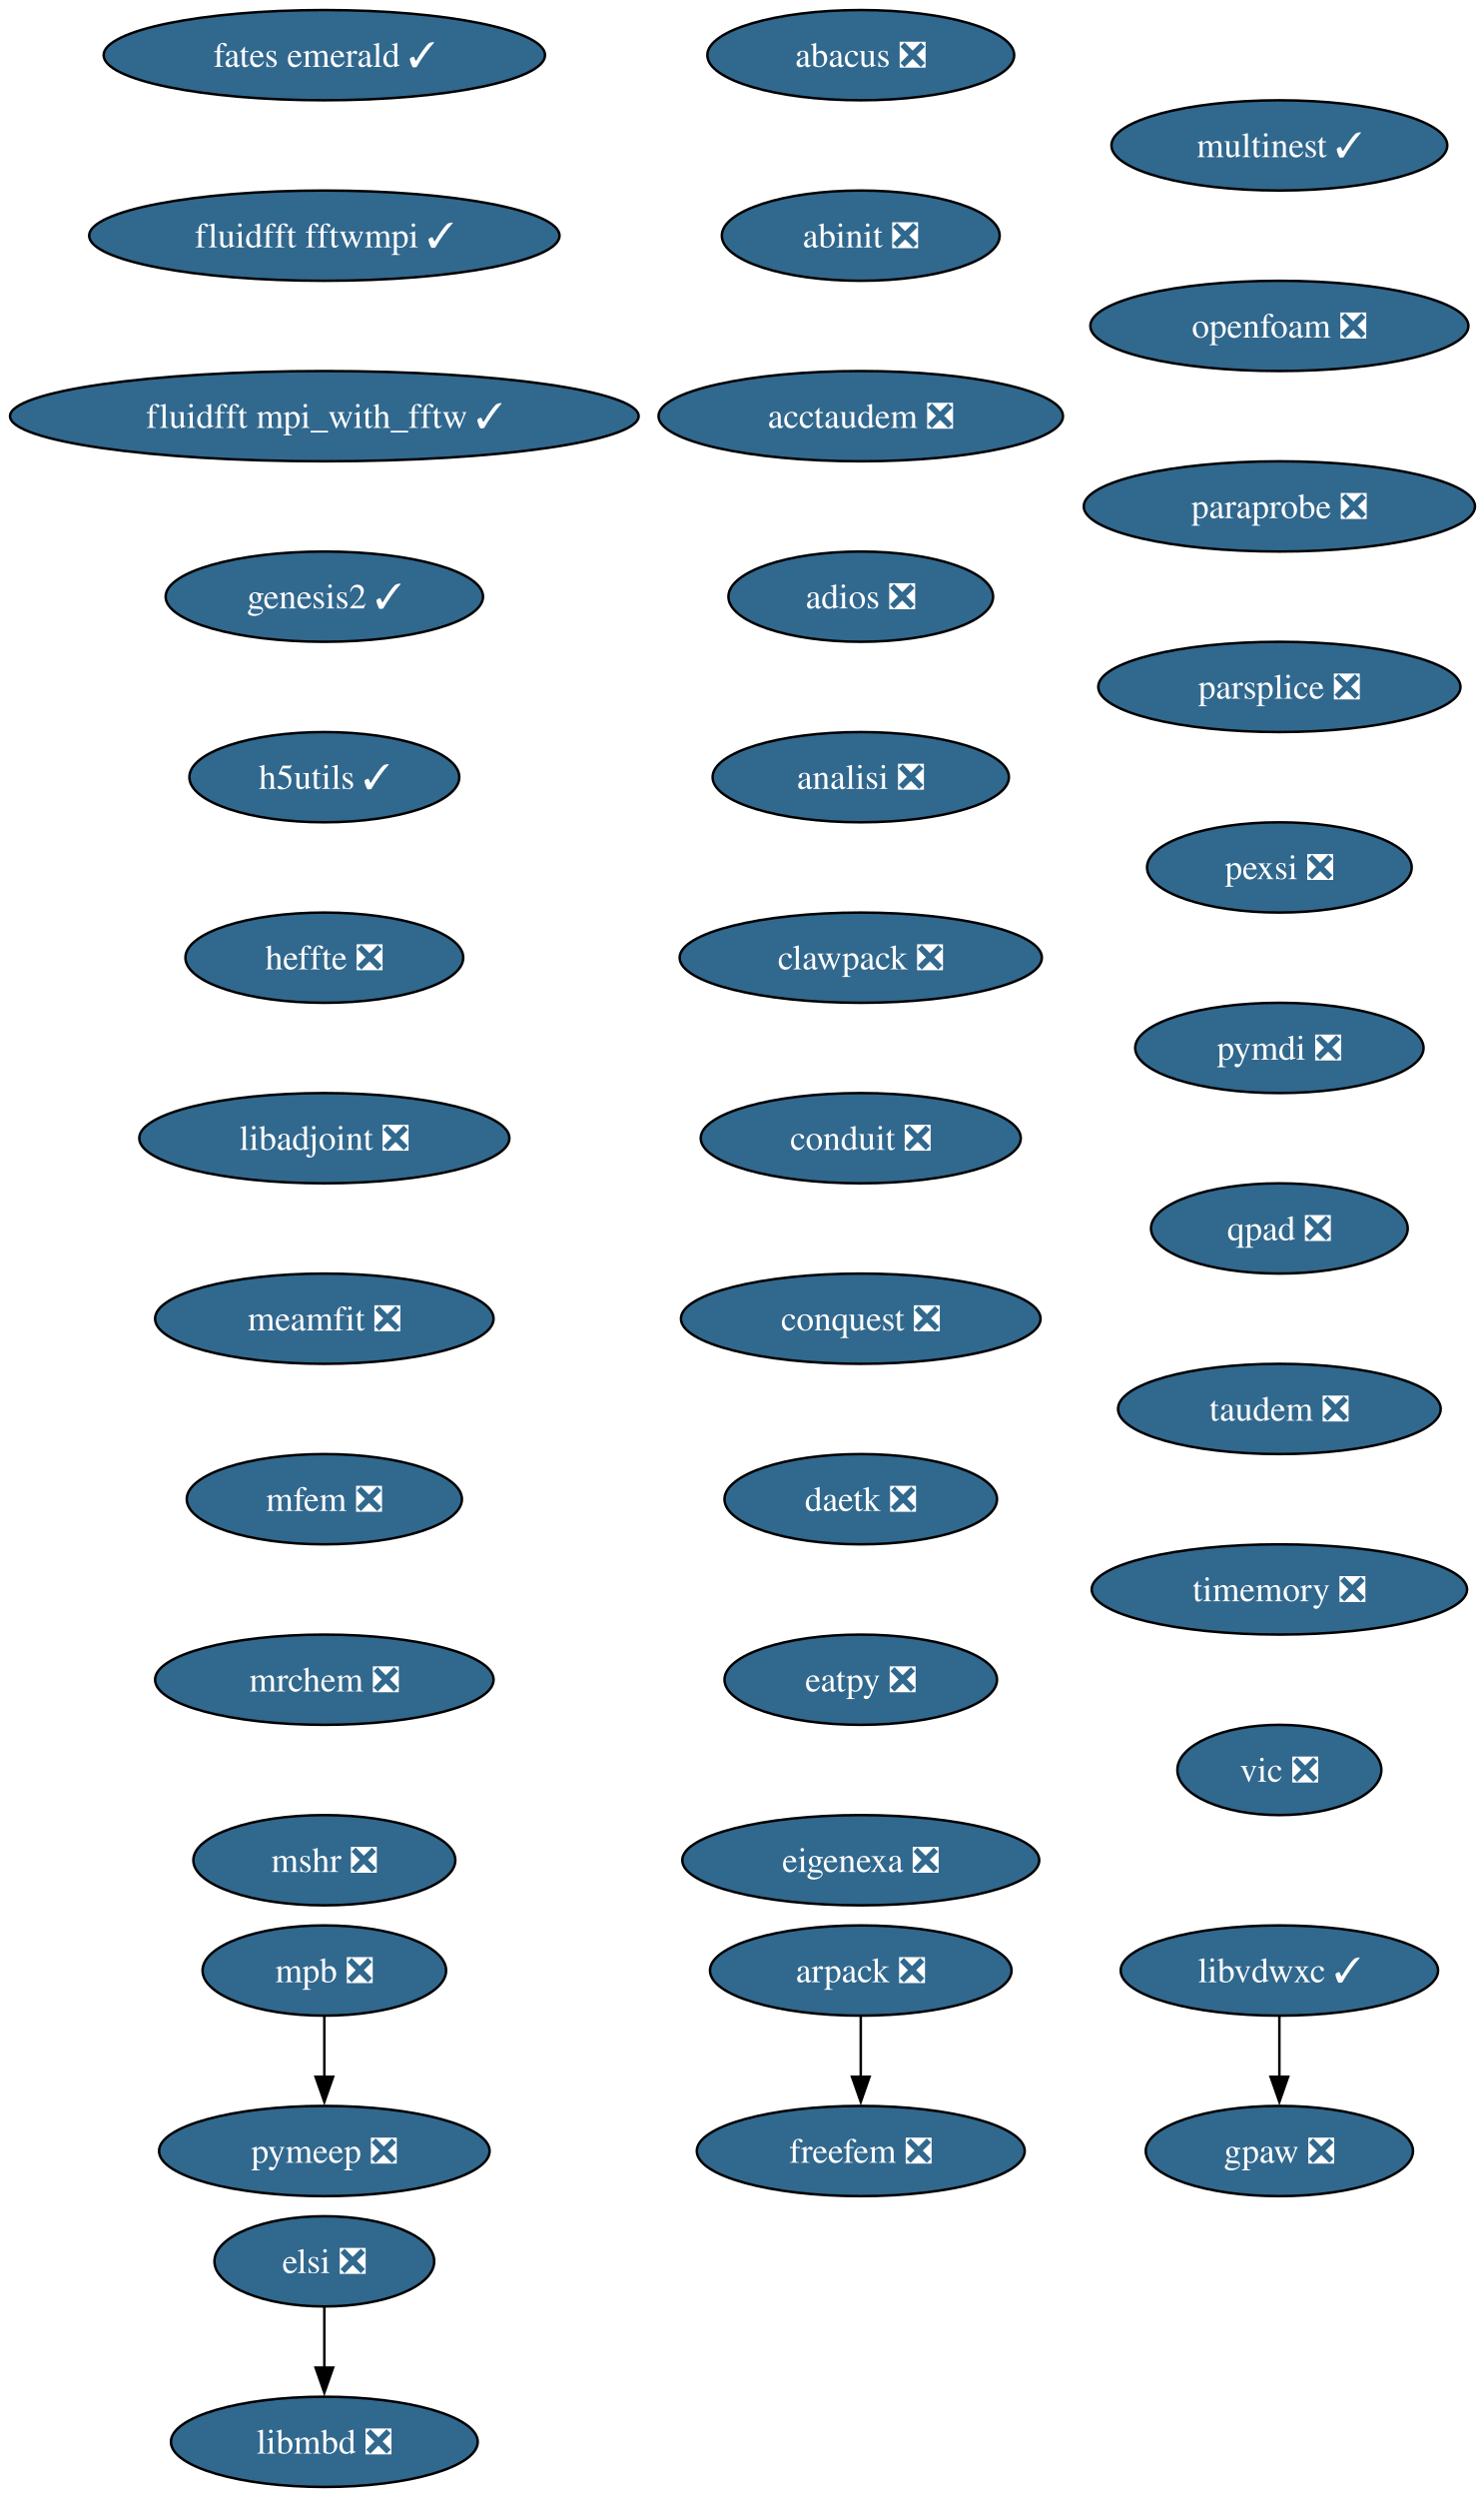
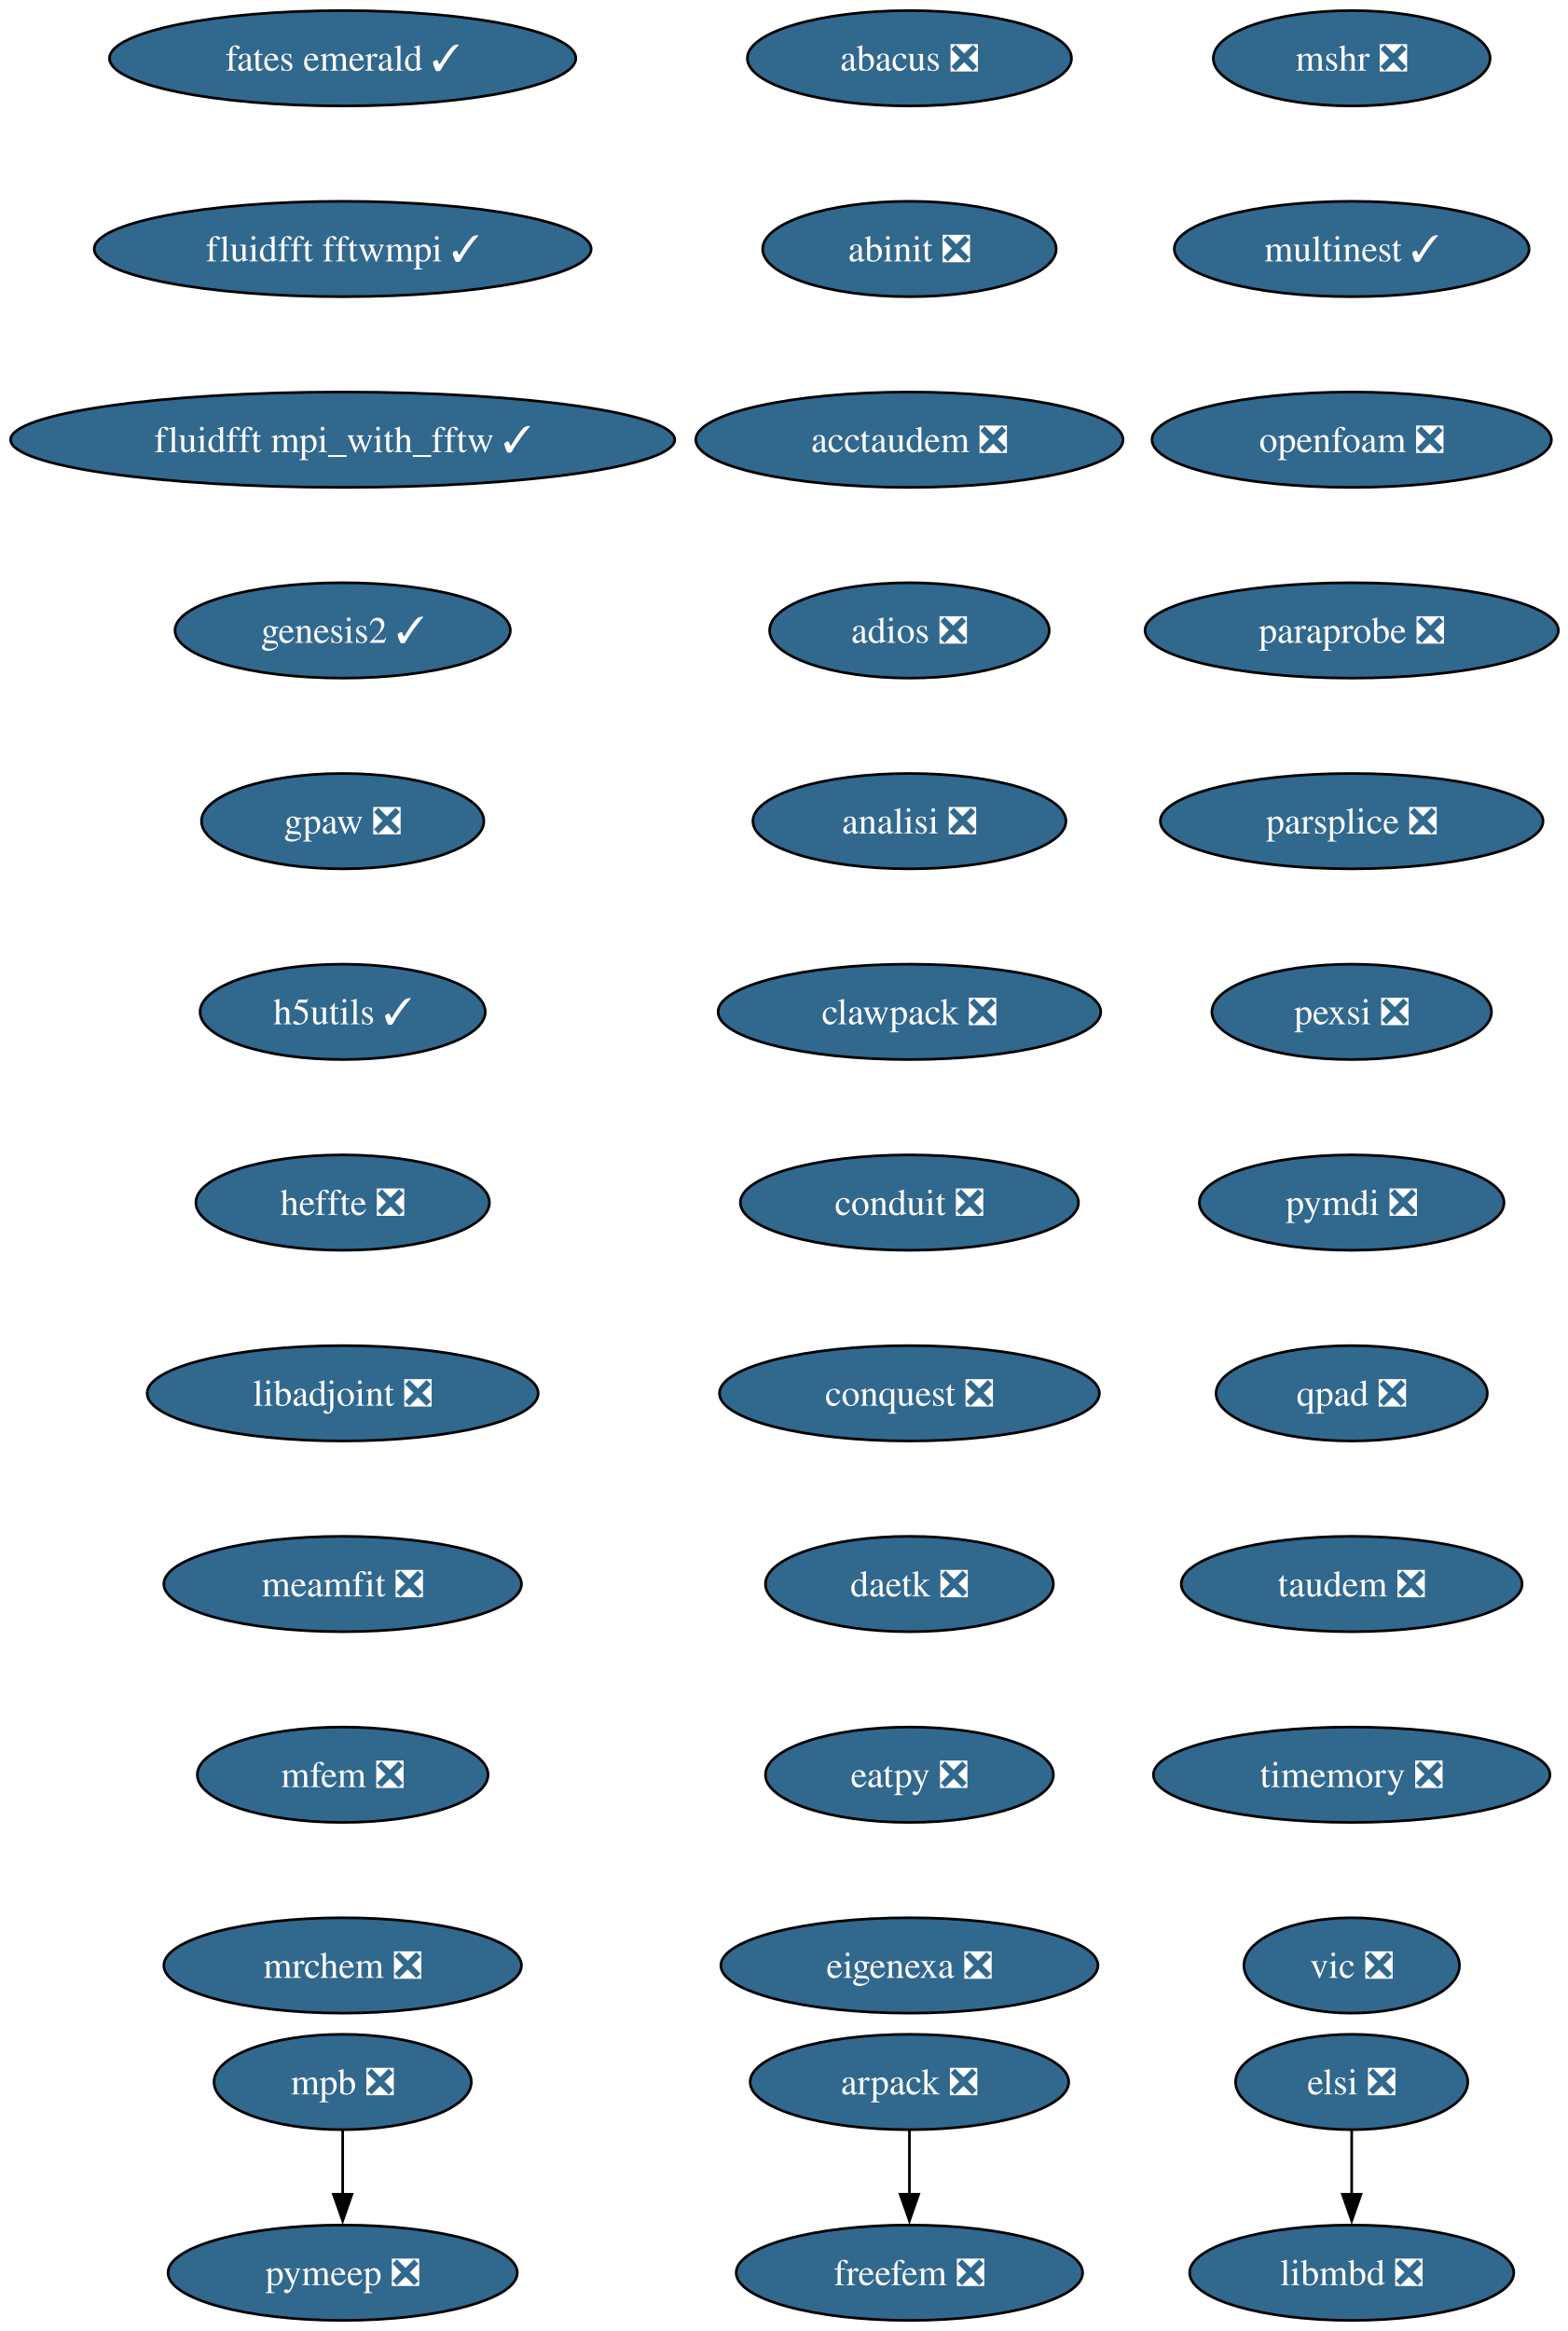
- <svg xmlns="http://www.w3.org/2000/svg" xmlns:xlink="http://www.w3.org/1999/xlink" width="592pt" height="996pt" viewBox="0.00 0.00 592.00 996.00">
-   <g id="graph0" class="graph" transform="scale(1 1) rotate(0) translate(4 992)">
-     <polygon fill="white" stroke="none" points="-4,4 -4,-992 588.43,-992 588.43,4 -4,4" />
+ <svg xmlns="http://www.w3.org/2000/svg" xmlns:xlink="http://www.w3.org/1999/xlink" width="592pt" height="880pt" viewBox="0.00 0.00 592.00 880.00">
+   <g id="graph0" class="graph" transform="scale(1 1) rotate(0) translate(4 876)">
+     <polygon fill="white" stroke="none" points="-4,4 -4,-876 588.43,-876 588.43,4 -4,4" />
    <g id="node1" class="node">
      <g id="a_node1">
        <a xlink:href="https://github.com/conda-forge/abacus-feedstock/pull/82" xlink:title="abacus ❎">
-           <ellipse fill="#31688e" stroke="black" cx="339.39" cy="-970" rx="61.2" ry="18" />
-           <text xml:space="preserve" text-anchor="middle" x="339.39" y="-965.33" font-family="Times,serif" font-size="14.00" fill="white">abacus ❎</text>
+           <ellipse fill="#31688e" stroke="black" cx="339.39" cy="-854" rx="61.2" ry="18" />
+           <text xml:space="preserve" text-anchor="middle" x="339.39" y="-849.33" font-family="Times,serif" font-size="14.00" fill="white">abacus ❎</text>
        </a>
      </g>
    </g>
    <g id="node2" class="node">
      <g id="a_node2">
        <a xlink:href="https://github.com/conda-forge/abinit-feedstock/pull/83" xlink:title="abinit ❎">
-           <ellipse fill="#31688e" stroke="black" cx="339.39" cy="-898" rx="55.42" ry="18" />
-           <text xml:space="preserve" text-anchor="middle" x="339.39" y="-893.33" font-family="Times,serif" font-size="14.00" fill="white">abinit ❎</text>
+           <ellipse fill="#31688e" stroke="black" cx="339.39" cy="-782" rx="55.42" ry="18" />
+           <text xml:space="preserve" text-anchor="middle" x="339.39" y="-777.33" font-family="Times,serif" font-size="14.00" fill="white">abinit ❎</text>
        </a>
      </g>
    </g>
    <g id="node3" class="node">
      <g id="a_node3">
        <a xlink:href="https://github.com/conda-forge/acctaudem-feedstock/pull/19" xlink:title="acctaudem ❎">
-           <ellipse fill="#31688e" stroke="black" cx="339.39" cy="-826" rx="80.67" ry="18" />
-           <text xml:space="preserve" text-anchor="middle" x="339.39" y="-821.33" font-family="Times,serif" font-size="14.00" fill="white">acctaudem ❎</text>
+           <ellipse fill="#31688e" stroke="black" cx="339.39" cy="-710" rx="80.67" ry="18" />
+           <text xml:space="preserve" text-anchor="middle" x="339.39" y="-705.33" font-family="Times,serif" font-size="14.00" fill="white">acctaudem ❎</text>
        </a>
      </g>
    </g>
    <g id="node4" class="node">
      <g id="a_node4">
        <a xlink:href="https://github.com/conda-forge/adios-feedstock/pull/40" xlink:title="adios ❎">
-           <ellipse fill="#31688e" stroke="black" cx="339.39" cy="-754" rx="52.79" ry="18" />
-           <text xml:space="preserve" text-anchor="middle" x="339.39" y="-749.33" font-family="Times,serif" font-size="14.00" fill="white">adios ❎</text>
+           <ellipse fill="#31688e" stroke="black" cx="339.39" cy="-638" rx="52.79" ry="18" />
+           <text xml:space="preserve" text-anchor="middle" x="339.39" y="-633.33" font-family="Times,serif" font-size="14.00" fill="white">adios ❎</text>
        </a>
      </g>
    </g>
    <g id="node5" class="node">
      <g id="a_node5">
        <a xlink:href="https://github.com/conda-forge/analisi-feedstock/pull/39" xlink:title="analisi ❎">
-           <ellipse fill="#31688e" stroke="black" cx="339.39" cy="-682" rx="59.1" ry="18" />
-           <text xml:space="preserve" text-anchor="middle" x="339.39" y="-677.33" font-family="Times,serif" font-size="14.00" fill="white">analisi ❎</text>
+           <ellipse fill="#31688e" stroke="black" cx="339.39" cy="-566" rx="59.1" ry="18" />
+           <text xml:space="preserve" text-anchor="middle" x="339.39" y="-561.33" font-family="Times,serif" font-size="14.00" fill="white">analisi ❎</text>
        </a>
      </g>
    </g>
    <g id="node6" class="node">
      <g id="a_node6">
        <a xlink:href="https://github.com/conda-forge/clawpack-feedstock/pull/28" xlink:title="clawpack ❎">
-           <ellipse fill="#31688e" stroke="black" cx="339.39" cy="-610" rx="72.25" ry="18" />
-           <text xml:space="preserve" text-anchor="middle" x="339.39" y="-605.33" font-family="Times,serif" font-size="14.00" fill="white">clawpack ❎</text>
+           <ellipse fill="#31688e" stroke="black" cx="339.39" cy="-494" rx="72.25" ry="18" />
+           <text xml:space="preserve" text-anchor="middle" x="339.39" y="-489.32" font-family="Times,serif" font-size="14.00" fill="white">clawpack ❎</text>
        </a>
      </g>
    </g>
    <g id="node9" class="node">
      <g id="a_node9">
        <a xlink:href="https://github.com/conda-forge/conduit-feedstock/pull/58" xlink:title="conduit ❎">
-           <ellipse fill="#31688e" stroke="black" cx="339.39" cy="-538" rx="63.84" ry="18" />
-           <text xml:space="preserve" text-anchor="middle" x="339.39" y="-533.33" font-family="Times,serif" font-size="14.00" fill="white">conduit ❎</text>
+           <ellipse fill="#31688e" stroke="black" cx="339.39" cy="-422" rx="63.84" ry="18" />
+           <text xml:space="preserve" text-anchor="middle" x="339.39" y="-417.32" font-family="Times,serif" font-size="14.00" fill="white">conduit ❎</text>
        </a>
      </g>
    </g>
    <g id="node7" class="node">
      <g id="a_node7">
        <a xlink:href="https://github.com/conda-forge/arpack-feedstock/pull/56" xlink:title="arpack ❎">
-           <ellipse fill="#31688e" stroke="black" cx="339.39" cy="-206" rx="60.15" ry="18" />
-           <text xml:space="preserve" text-anchor="middle" x="339.39" y="-201.33" font-family="Times,serif" font-size="14.00" fill="white">arpack ❎</text>
+           <ellipse fill="#31688e" stroke="black" cx="339.39" cy="-90" rx="60.15" ry="18" />
+           <text xml:space="preserve" text-anchor="middle" x="339.39" y="-85.33" font-family="Times,serif" font-size="14.00" fill="white">arpack ❎</text>
        </a>
      </g>
    </g>
    <g id="node8" class="node">
      <g id="a_node8">
        <a xlink:href="https://github.com/conda-forge/freefem-feedstock/pull/57" xlink:title="freefem ❎">
-           <ellipse fill="#31688e" stroke="black" cx="339.39" cy="-134" rx="65.41" ry="18" />
-           <text xml:space="preserve" text-anchor="middle" x="339.39" y="-129.32" font-family="Times,serif" font-size="14.00" fill="white">freefem ❎</text>
+           <ellipse fill="#31688e" stroke="black" cx="339.39" cy="-18" rx="65.41" ry="18" />
+           <text xml:space="preserve" text-anchor="middle" x="339.39" y="-13.32" font-family="Times,serif" font-size="14.00" fill="white">freefem ❎</text>
        </a>
      </g>
    </g>
    <g id="edge6" class="edge">
-       <path fill="none" stroke="black" d="M339.39,-187.7C339.39,-180.41 339.39,-171.73 339.39,-163.54" />
-       <polygon fill="black" stroke="black" points="342.89,-163.62 339.39,-153.62 335.89,-163.62 342.89,-163.62" />
+       <path fill="none" stroke="black" d="M339.39,-71.7C339.39,-64.41 339.39,-55.73 339.39,-47.54" />
+       <polygon fill="black" stroke="black" points="342.89,-47.62 339.39,-37.62 335.89,-47.62 342.89,-47.62" />
    </g>
    <g id="node10" class="node">
      <g id="a_node10">
        <a xlink:href="https://github.com/conda-forge/conquest-feedstock/pull/7" xlink:title="conquest ❎">
-           <ellipse fill="#31688e" stroke="black" cx="339.39" cy="-466" rx="71.73" ry="18" />
-           <text xml:space="preserve" text-anchor="middle" x="339.39" y="-461.32" font-family="Times,serif" font-size="14.00" fill="white">conquest ❎</text>
+           <ellipse fill="#31688e" stroke="black" cx="339.39" cy="-350" rx="71.73" ry="18" />
+           <text xml:space="preserve" text-anchor="middle" x="339.39" y="-345.32" font-family="Times,serif" font-size="14.00" fill="white">conquest ❎</text>
        </a>
      </g>
    </g>
    <g id="node11" class="node">
      <g id="a_node11">
        <a xlink:href="https://github.com/conda-forge/daetk-feedstock/pull/22" xlink:title="daetk ❎">
-           <ellipse fill="#31688e" stroke="black" cx="339.39" cy="-394" rx="54.36" ry="18" />
-           <text xml:space="preserve" text-anchor="middle" x="339.39" y="-389.32" font-family="Times,serif" font-size="14.00" fill="white">daetk ❎</text>
+           <ellipse fill="#31688e" stroke="black" cx="339.39" cy="-278" rx="54.36" ry="18" />
+           <text xml:space="preserve" text-anchor="middle" x="339.39" y="-273.32" font-family="Times,serif" font-size="14.00" fill="white">daetk ❎</text>
        </a>
      </g>
    </g>
    <g id="node12" class="node">
      <g id="a_node12">
        <a xlink:href="https://github.com/conda-forge/eatpy-feedstock/pull/10" xlink:title="eatpy ❎">
-           <ellipse fill="#31688e" stroke="black" cx="339.39" cy="-322" rx="54.36" ry="18" />
-           <text xml:space="preserve" text-anchor="middle" x="339.39" y="-317.32" font-family="Times,serif" font-size="14.00" fill="white">eatpy ❎</text>
+           <ellipse fill="#31688e" stroke="black" cx="339.39" cy="-206" rx="54.36" ry="18" />
+           <text xml:space="preserve" text-anchor="middle" x="339.39" y="-201.33" font-family="Times,serif" font-size="14.00" fill="white">eatpy ❎</text>
        </a>
      </g>
    </g>
    <g id="node13" class="node">
      <g id="a_node13">
        <a xlink:href="https://github.com/conda-forge/eigenexa-feedstock/pull/4" xlink:title="eigenexa ❎">
-           <ellipse fill="#31688e" stroke="black" cx="339.39" cy="-250" rx="71.2" ry="18" />
-           <text xml:space="preserve" text-anchor="middle" x="339.39" y="-245.32" font-family="Times,serif" font-size="14.00" fill="white">eigenexa ❎</text>
+           <ellipse fill="#31688e" stroke="black" cx="339.39" cy="-134" rx="71.2" ry="18" />
+           <text xml:space="preserve" text-anchor="middle" x="339.39" y="-129.32" font-family="Times,serif" font-size="14.00" fill="white">eigenexa ❎</text>
        </a>
      </g>
    </g>
    <g id="node14" class="node">
      <g id="a_node14">
        <a xlink:href="https://github.com/conda-forge/elsi-feedstock/pull/24" xlink:title="elsi ❎">
-           <ellipse fill="#31688e" stroke="black" cx="125.39" cy="-90" rx="43.84" ry="18" />
-           <text xml:space="preserve" text-anchor="middle" x="125.39" y="-85.33" font-family="Times,serif" font-size="14.00" fill="white">elsi ❎</text>
+           <ellipse fill="#31688e" stroke="black" cx="506.39" cy="-90" rx="43.84" ry="18" />
+           <text xml:space="preserve" text-anchor="middle" x="506.39" y="-85.33" font-family="Times,serif" font-size="14.00" fill="white">elsi ❎</text>
        </a>
      </g>
    </g>
    <g id="node15" class="node">
      <g id="a_node15">
        <a xlink:href="https://github.com/conda-forge/libmbd-feedstock/pull/42" xlink:title="libmbd ❎">
-           <ellipse fill="#31688e" stroke="black" cx="125.39" cy="-18" rx="61.2" ry="18" />
-           <text xml:space="preserve" text-anchor="middle" x="125.39" y="-13.32" font-family="Times,serif" font-size="14.00" fill="white">libmbd ❎</text>
+           <ellipse fill="#31688e" stroke="black" cx="506.39" cy="-18" rx="61.2" ry="18" />
+           <text xml:space="preserve" text-anchor="middle" x="506.39" y="-13.32" font-family="Times,serif" font-size="14.00" fill="white">libmbd ❎</text>
        </a>
      </g>
    </g>
    <g id="edge12" class="edge">
-       <path fill="none" stroke="black" d="M125.39,-71.7C125.39,-64.41 125.39,-55.73 125.39,-47.54" />
-       <polygon fill="black" stroke="black" points="128.89,-47.62 125.39,-37.62 121.89,-47.62 128.89,-47.62" />
+       <path fill="none" stroke="black" d="M506.39,-71.7C506.39,-64.41 506.39,-55.73 506.39,-47.54" />
+       <polygon fill="black" stroke="black" points="509.89,-47.62 506.39,-37.62 502.89,-47.62 509.89,-47.62" />
    </g>
    <g id="node16" class="node">
      <g id="a_node16">
        <a xlink:href="https://github.com/conda-forge/fates-emerald-feedstock/pull/25" xlink:title="fates emerald ✓">
-           <ellipse fill="#31688e" stroke="black" cx="125.39" cy="-970" rx="88.04" ry="18" />
-           <text xml:space="preserve" text-anchor="middle" x="125.39" y="-965.33" font-family="Times,serif" font-size="14.00" fill="white">fates emerald ✓</text>
+           <ellipse fill="#31688e" stroke="black" cx="125.39" cy="-854" rx="88.04" ry="18" />
+           <text xml:space="preserve" text-anchor="middle" x="125.39" y="-849.33" font-family="Times,serif" font-size="14.00" fill="white">fates emerald ✓</text>
        </a>
      </g>
    </g>
    <g id="node17" class="node">
      <g id="a_node17">
        <a xlink:href="https://github.com/conda-forge/fluidfft-fftwmpi-feedstock/pull/10" xlink:title="fluidfft fftwmpi ✓">
-           <ellipse fill="#31688e" stroke="black" cx="125.39" cy="-898" rx="93.82" ry="18" />
-           <text xml:space="preserve" text-anchor="middle" x="125.39" y="-893.33" font-family="Times,serif" font-size="14.00" fill="white">fluidfft fftwmpi ✓</text>
+           <ellipse fill="#31688e" stroke="black" cx="125.39" cy="-782" rx="93.82" ry="18" />
+           <text xml:space="preserve" text-anchor="middle" x="125.39" y="-777.33" font-family="Times,serif" font-size="14.00" fill="white">fluidfft fftwmpi ✓</text>
        </a>
      </g>
    </g>
    <g id="node18" class="node">
      <g id="a_node18">
        <a xlink:href="https://github.com/conda-forge/fluidfft-mpi_with_fftw-feedstock/pull/8" xlink:title="fluidfft mpi_with_fftw ✓">
-           <ellipse fill="#31688e" stroke="black" cx="125.39" cy="-826" rx="125.39" ry="18" />
-           <text xml:space="preserve" text-anchor="middle" x="125.39" y="-821.33" font-family="Times,serif" font-size="14.00" fill="white">fluidfft mpi_with_fftw ✓</text>
+           <ellipse fill="#31688e" stroke="black" cx="125.39" cy="-710" rx="125.39" ry="18" />
+           <text xml:space="preserve" text-anchor="middle" x="125.39" y="-705.33" font-family="Times,serif" font-size="14.00" fill="white">fluidfft mpi_with_fftw ✓</text>
        </a>
      </g>
    </g>
    <g id="node19" class="node">
      <g id="a_node19">
        <a xlink:href="https://github.com/conda-forge/genesis2-feedstock/pull/14" xlink:title="genesis2 ✓">
-           <ellipse fill="#31688e" stroke="black" cx="125.39" cy="-754" rx="63.31" ry="18" />
-           <text xml:space="preserve" text-anchor="middle" x="125.39" y="-749.33" font-family="Times,serif" font-size="14.00" fill="white">genesis2 ✓</text>
+           <ellipse fill="#31688e" stroke="black" cx="125.39" cy="-638" rx="63.31" ry="18" />
+           <text xml:space="preserve" text-anchor="middle" x="125.39" y="-633.33" font-family="Times,serif" font-size="14.00" fill="white">genesis2 ✓</text>
        </a>
      </g>
    </g>
    <g id="node20" class="node">
      <g id="a_node20">
+         <a xlink:href="https://github.com/conda-forge/gpaw-feedstock/pull/58" xlink:title="gpaw ❎">
+           <ellipse fill="#31688e" stroke="black" cx="125.39" cy="-566" rx="53.31" ry="18" />
+           <text xml:space="preserve" text-anchor="middle" x="125.39" y="-561.33" font-family="Times,serif" font-size="14.00" fill="white">gpaw ❎</text>
+         </a>
+       </g>
+     </g>
+     <g id="node21" class="node">
+       <g id="a_node21">
        <a xlink:href="https://github.com/conda-forge/h5utils-feedstock/pull/43" xlink:title="h5utils ✓">
-           <ellipse fill="#31688e" stroke="black" cx="125.39" cy="-682" rx="53.84" ry="18" />
-           <text xml:space="preserve" text-anchor="middle" x="125.39" y="-677.33" font-family="Times,serif" font-size="14.00" fill="white">h5utils ✓</text>
+           <ellipse fill="#31688e" stroke="black" cx="125.39" cy="-494" rx="53.84" ry="18" />
+           <text xml:space="preserve" text-anchor="middle" x="125.39" y="-489.32" font-family="Times,serif" font-size="14.00" fill="white">h5utils ✓</text>
        </a>
      </g>
    </g>
    <g id="node22" class="node">
      <g id="a_node22">
        <a xlink:href="https://github.com/conda-forge/heffte-feedstock/pull/11" xlink:title="heffte ❎">
-           <ellipse fill="#31688e" stroke="black" cx="125.39" cy="-610" rx="55.42" ry="18" />
-           <text xml:space="preserve" text-anchor="middle" x="125.39" y="-605.33" font-family="Times,serif" font-size="14.00" fill="white">heffte ❎</text>
-         </a>
-       </g>
-     </g>
-     <g id="node21" class="node">
-       <g id="a_node21">
-         <a xlink:href="https://github.com/conda-forge/gpaw-feedstock/pull/58" xlink:title="gpaw ❎">
-           <ellipse fill="#31688e" stroke="black" cx="506.39" cy="-134" rx="53.31" ry="18" />
-           <text xml:space="preserve" text-anchor="middle" x="506.39" y="-129.32" font-family="Times,serif" font-size="14.00" fill="white">gpaw ❎</text>
+           <ellipse fill="#31688e" stroke="black" cx="125.39" cy="-422" rx="55.42" ry="18" />
+           <text xml:space="preserve" text-anchor="middle" x="125.39" y="-417.32" font-family="Times,serif" font-size="14.00" fill="white">heffte ❎</text>
        </a>
      </g>
    </g>
    <g id="node23" class="node">
      <g id="a_node23">
        <a xlink:href="https://github.com/conda-forge/libadjoint-feedstock/pull/47" xlink:title="libadjoint ❎">
-           <ellipse fill="#31688e" stroke="black" cx="125.39" cy="-538" rx="73.83" ry="18" />
-           <text xml:space="preserve" text-anchor="middle" x="125.39" y="-533.33" font-family="Times,serif" font-size="14.00" fill="white">libadjoint ❎</text>
+           <ellipse fill="#31688e" stroke="black" cx="125.39" cy="-350" rx="73.83" ry="18" />
+           <text xml:space="preserve" text-anchor="middle" x="125.39" y="-345.32" font-family="Times,serif" font-size="14.00" fill="white">libadjoint ❎</text>
        </a>
      </g>
    </g>
    <g id="node24" class="node">
      <g id="a_node24">
        <a xlink:href="https://github.com/conda-forge/meamfit-feedstock/pull/1" xlink:title="meamfit ❎">
-           <ellipse fill="#31688e" stroke="black" cx="125.39" cy="-466" rx="67.52" ry="18" />
-           <text xml:space="preserve" text-anchor="middle" x="125.39" y="-461.32" font-family="Times,serif" font-size="14.00" fill="white">meamfit ❎</text>
+           <ellipse fill="#31688e" stroke="black" cx="125.39" cy="-278" rx="67.52" ry="18" />
+           <text xml:space="preserve" text-anchor="middle" x="125.39" y="-273.32" font-family="Times,serif" font-size="14.00" fill="white">meamfit ❎</text>
+         </a>
+       </g>
+     </g>
+     <g id="node25" class="node">
+       <g id="a_node25">
+         <a xlink:href="https://github.com/conda-forge/mfem-feedstock/pull/18" xlink:title="mfem ❎">
+           <ellipse fill="#31688e" stroke="black" cx="125.39" cy="-206" rx="54.89" ry="18" />
+           <text xml:space="preserve" text-anchor="middle" x="125.39" y="-201.33" font-family="Times,serif" font-size="14.00" fill="white">mfem ❎</text>
        </a>
      </g>
    </g>
    <g id="node26" class="node">
      <g id="a_node26">
-         <a xlink:href="https://github.com/conda-forge/mfem-feedstock/pull/18" xlink:title="mfem ❎">
-           <ellipse fill="#31688e" stroke="black" cx="125.39" cy="-394" rx="54.89" ry="18" />
-           <text xml:space="preserve" text-anchor="middle" x="125.39" y="-389.32" font-family="Times,serif" font-size="14.00" fill="white">mfem ❎</text>
-         </a>
-       </g>
-     </g>
-     <g id="node25" class="node">
-       <g id="a_node25">
-         <a xlink:href="https://github.com/conda-forge/libvdwxc-feedstock/pull/20" xlink:title="libvdwxc ✓">
-           <ellipse fill="#31688e" stroke="black" cx="506.39" cy="-206" rx="63.31" ry="18" />
-           <text xml:space="preserve" text-anchor="middle" x="506.39" y="-201.33" font-family="Times,serif" font-size="14.00" fill="white">libvdwxc ✓</text>
-         </a>
-       </g>
-     </g>
-     <g id="edge20" class="edge">
-       <path fill="none" stroke="black" d="M506.39,-187.7C506.39,-180.41 506.39,-171.73 506.39,-163.54" />
-       <polygon fill="black" stroke="black" points="509.89,-163.62 506.39,-153.62 502.89,-163.62 509.89,-163.62" />
+         <a xlink:href="https://github.com/conda-forge/mrchem-feedstock/pull/30" xlink:title="mrchem ❎">
+           <ellipse fill="#31688e" stroke="black" cx="125.39" cy="-134" rx="67.52" ry="18" />
+           <text xml:space="preserve" text-anchor="middle" x="125.39" y="-129.32" font-family="Times,serif" font-size="14.00" fill="white">mrchem ❎</text>
+         </a>
+       </g>
    </g>
    <g id="node27" class="node">
      <g id="a_node27">
-         <a xlink:href="https://github.com/conda-forge/mrchem-feedstock/pull/30" xlink:title="mrchem ❎">
-           <ellipse fill="#31688e" stroke="black" cx="125.39" cy="-322" rx="67.52" ry="18" />
-           <text xml:space="preserve" text-anchor="middle" x="125.39" y="-317.32" font-family="Times,serif" font-size="14.00" fill="white">mrchem ❎</text>
+         <a xlink:href="https://github.com/conda-forge/mpb-feedstock/pull/52" xlink:title="mpb ❎">
+           <ellipse fill="#31688e" stroke="black" cx="125.39" cy="-90" rx="48.58" ry="18" />
+           <text xml:space="preserve" text-anchor="middle" x="125.39" y="-85.33" font-family="Times,serif" font-size="14.00" fill="white">mpb ❎</text>
+         </a>
+       </g>
+     </g>
+     <g id="node28" class="node">
+       <g id="a_node28">
+         <a xlink:href="https://github.com/conda-forge/pymeep-feedstock/pull/110" xlink:title="pymeep ❎">
+           <ellipse fill="#31688e" stroke="black" cx="125.39" cy="-18" rx="65.94" ry="18" />
+           <text xml:space="preserve" text-anchor="middle" x="125.39" y="-13.32" font-family="Times,serif" font-size="14.00" fill="white">pymeep ❎</text>
+         </a>
+       </g>
+     </g>
+     <g id="edge23" class="edge">
+       <path fill="none" stroke="black" d="M125.39,-71.7C125.39,-64.41 125.39,-55.73 125.39,-47.54" />
+       <polygon fill="black" stroke="black" points="128.89,-47.62 125.39,-37.62 121.89,-47.62 128.89,-47.62" />
+     </g>
+     <g id="node29" class="node">
+       <g id="a_node29">
+         <a xlink:href="https://github.com/conda-forge/mshr-feedstock/pull/42" xlink:title="mshr ❎">
+           <ellipse fill="#31688e" stroke="black" cx="506.39" cy="-854" rx="52.26" ry="18" />
+           <text xml:space="preserve" text-anchor="middle" x="506.39" y="-849.33" font-family="Times,serif" font-size="14.00" fill="white">mshr ❎</text>
        </a>
      </g>
    </g>
    <g id="node30" class="node">
      <g id="a_node30">
-         <a xlink:href="https://github.com/conda-forge/mshr-feedstock/pull/42" xlink:title="mshr ❎">
-           <ellipse fill="#31688e" stroke="black" cx="125.39" cy="-250" rx="52.26" ry="18" />
-           <text xml:space="preserve" text-anchor="middle" x="125.39" y="-245.32" font-family="Times,serif" font-size="14.00" fill="white">mshr ❎</text>
-         </a>
-       </g>
-     </g>
-     <g id="node28" class="node">
-       <g id="a_node28">
-         <a xlink:href="https://github.com/conda-forge/mpb-feedstock/pull/52" xlink:title="mpb ❎">
-           <ellipse fill="#31688e" stroke="black" cx="125.39" cy="-206" rx="48.58" ry="18" />
-           <text xml:space="preserve" text-anchor="middle" x="125.39" y="-201.33" font-family="Times,serif" font-size="14.00" fill="white">mpb ❎</text>
-         </a>
-       </g>
-     </g>
-     <g id="node29" class="node">
-       <g id="a_node29">
-         <a xlink:href="https://github.com/conda-forge/pymeep-feedstock/pull/110" xlink:title="pymeep ❎">
-           <ellipse fill="#31688e" stroke="black" cx="125.39" cy="-134" rx="65.94" ry="18" />
-           <text xml:space="preserve" text-anchor="middle" x="125.39" y="-129.32" font-family="Times,serif" font-size="14.00" fill="white">pymeep ❎</text>
-         </a>
-       </g>
-     </g>
-     <g id="edge23" class="edge">
-       <path fill="none" stroke="black" d="M125.39,-187.7C125.39,-180.41 125.39,-171.73 125.39,-163.54" />
-       <polygon fill="black" stroke="black" points="128.89,-163.62 125.39,-153.62 121.89,-163.62 128.89,-163.62" />
+         <a xlink:href="https://github.com/conda-forge/multinest-feedstock/pull/17" xlink:title="multinest ✓">
+           <ellipse fill="#31688e" stroke="black" cx="506.39" cy="-782" rx="66.99" ry="18" />
+           <text xml:space="preserve" text-anchor="middle" x="506.39" y="-777.33" font-family="Times,serif" font-size="14.00" fill="white">multinest ✓</text>
+         </a>
+       </g>
    </g>
    <g id="node31" class="node">
      <g id="a_node31">
-         <a xlink:href="https://github.com/conda-forge/multinest-feedstock/pull/17" xlink:title="multinest ✓">
-           <ellipse fill="#31688e" stroke="black" cx="506.39" cy="-934" rx="66.99" ry="18" />
-           <text xml:space="preserve" text-anchor="middle" x="506.39" y="-929.33" font-family="Times,serif" font-size="14.00" fill="white">multinest ✓</text>
+         <a xlink:href="https://github.com/conda-forge/openfoam-feedstock/pull/6" xlink:title="openfoam ❎">
+           <ellipse fill="#31688e" stroke="black" cx="506.39" cy="-710" rx="75.41" ry="18" />
+           <text xml:space="preserve" text-anchor="middle" x="506.39" y="-705.33" font-family="Times,serif" font-size="14.00" fill="white">openfoam ❎</text>
        </a>
      </g>
    </g>
    <g id="node32" class="node">
      <g id="a_node32">
-         <a xlink:href="https://github.com/conda-forge/openfoam-feedstock/pull/6" xlink:title="openfoam ❎">
-           <ellipse fill="#31688e" stroke="black" cx="506.39" cy="-862" rx="75.41" ry="18" />
-           <text xml:space="preserve" text-anchor="middle" x="506.39" y="-857.33" font-family="Times,serif" font-size="14.00" fill="white">openfoam ❎</text>
+         <a xlink:href="https://github.com/conda-forge/paraprobe-feedstock/pull/25" xlink:title="paraprobe ❎">
+           <ellipse fill="#31688e" stroke="black" cx="506.39" cy="-638" rx="78.04" ry="18" />
+           <text xml:space="preserve" text-anchor="middle" x="506.39" y="-633.33" font-family="Times,serif" font-size="14.00" fill="white">paraprobe ❎</text>
        </a>
      </g>
    </g>
    <g id="node33" class="node">
      <g id="a_node33">
-         <a xlink:href="https://github.com/conda-forge/paraprobe-feedstock/pull/25" xlink:title="paraprobe ❎">
-           <ellipse fill="#31688e" stroke="black" cx="506.39" cy="-790" rx="78.04" ry="18" />
-           <text xml:space="preserve" text-anchor="middle" x="506.39" y="-785.33" font-family="Times,serif" font-size="14.00" fill="white">paraprobe ❎</text>
+         <a xlink:href="https://github.com/conda-forge/parsplice-feedstock/pull/16" xlink:title="parsplice ❎">
+           <ellipse fill="#31688e" stroke="black" cx="506.39" cy="-566" rx="72.25" ry="18" />
+           <text xml:space="preserve" text-anchor="middle" x="506.39" y="-561.33" font-family="Times,serif" font-size="14.00" fill="white">parsplice ❎</text>
        </a>
      </g>
    </g>
    <g id="node34" class="node">
      <g id="a_node34">
-         <a xlink:href="https://github.com/conda-forge/parsplice-feedstock/pull/16" xlink:title="parsplice ❎">
-           <ellipse fill="#31688e" stroke="black" cx="506.39" cy="-718" rx="72.25" ry="18" />
-           <text xml:space="preserve" text-anchor="middle" x="506.39" y="-713.33" font-family="Times,serif" font-size="14.00" fill="white">parsplice ❎</text>
+         <a xlink:href="https://github.com/conda-forge/pexsi-feedstock/pull/12" xlink:title="pexsi ❎">
+           <ellipse fill="#31688e" stroke="black" cx="506.39" cy="-494" rx="52.79" ry="18" />
+           <text xml:space="preserve" text-anchor="middle" x="506.39" y="-489.32" font-family="Times,serif" font-size="14.00" fill="white">pexsi ❎</text>
        </a>
      </g>
    </g>
    <g id="node35" class="node">
      <g id="a_node35">
-         <a xlink:href="https://github.com/conda-forge/pexsi-feedstock/pull/12" xlink:title="pexsi ❎">
-           <ellipse fill="#31688e" stroke="black" cx="506.39" cy="-646" rx="52.79" ry="18" />
-           <text xml:space="preserve" text-anchor="middle" x="506.39" y="-641.33" font-family="Times,serif" font-size="14.00" fill="white">pexsi ❎</text>
+         <a xlink:href="https://github.com/conda-forge/pymdi-feedstock/pull/93" xlink:title="pymdi ❎">
+           <ellipse fill="#31688e" stroke="black" cx="506.39" cy="-422" rx="57.52" ry="18" />
+           <text xml:space="preserve" text-anchor="middle" x="506.39" y="-417.32" font-family="Times,serif" font-size="14.00" fill="white">pymdi ❎</text>
        </a>
      </g>
    </g>
    <g id="node36" class="node">
      <g id="a_node36">
-         <a xlink:href="https://github.com/conda-forge/pymdi-feedstock/pull/93" xlink:title="pymdi ❎">
-           <ellipse fill="#31688e" stroke="black" cx="506.39" cy="-574" rx="57.52" ry="18" />
-           <text xml:space="preserve" text-anchor="middle" x="506.39" y="-569.33" font-family="Times,serif" font-size="14.00" fill="white">pymdi ❎</text>
+         <a xlink:href="https://github.com/conda-forge/qpad-feedstock/pull/5" xlink:title="qpad ❎">
+           <ellipse fill="#31688e" stroke="black" cx="506.39" cy="-350" rx="51.21" ry="18" />
+           <text xml:space="preserve" text-anchor="middle" x="506.39" y="-345.32" font-family="Times,serif" font-size="14.00" fill="white">qpad ❎</text>
        </a>
      </g>
    </g>
    <g id="node37" class="node">
      <g id="a_node37">
-         <a xlink:href="https://github.com/conda-forge/qpad-feedstock/pull/5" xlink:title="qpad ❎">
-           <ellipse fill="#31688e" stroke="black" cx="506.39" cy="-502" rx="51.21" ry="18" />
-           <text xml:space="preserve" text-anchor="middle" x="506.39" y="-497.32" font-family="Times,serif" font-size="14.00" fill="white">qpad ❎</text>
+         <a xlink:href="https://github.com/conda-forge/taudem-feedstock/pull/25" xlink:title="taudem ❎">
+           <ellipse fill="#31688e" stroke="black" cx="506.39" cy="-278" rx="64.36" ry="18" />
+           <text xml:space="preserve" text-anchor="middle" x="506.39" y="-273.32" font-family="Times,serif" font-size="14.00" fill="white">taudem ❎</text>
        </a>
      </g>
    </g>
    <g id="node38" class="node">
      <g id="a_node38">
-         <a xlink:href="https://github.com/conda-forge/taudem-feedstock/pull/25" xlink:title="taudem ❎">
-           <ellipse fill="#31688e" stroke="black" cx="506.39" cy="-430" rx="64.36" ry="18" />
-           <text xml:space="preserve" text-anchor="middle" x="506.39" y="-425.32" font-family="Times,serif" font-size="14.00" fill="white">taudem ❎</text>
+         <a xlink:href="https://github.com/conda-forge/timemory-feedstock/pull/25" xlink:title="timemory ❎">
+           <ellipse fill="#31688e" stroke="black" cx="506.39" cy="-206" rx="74.88" ry="18" />
+           <text xml:space="preserve" text-anchor="middle" x="506.39" y="-201.33" font-family="Times,serif" font-size="14.00" fill="white">timemory ❎</text>
        </a>
      </g>
    </g>
    <g id="node39" class="node">
      <g id="a_node39">
-         <a xlink:href="https://github.com/conda-forge/timemory-feedstock/pull/25" xlink:title="timemory ❎">
-           <ellipse fill="#31688e" stroke="black" cx="506.39" cy="-358" rx="74.88" ry="18" />
-           <text xml:space="preserve" text-anchor="middle" x="506.39" y="-353.32" font-family="Times,serif" font-size="14.00" fill="white">timemory ❎</text>
-         </a>
-       </g>
-     </g>
-     <g id="node40" class="node">
-       <g id="a_node40">
        <a xlink:href="https://github.com/conda-forge/vic-feedstock/pull/27" xlink:title="vic ❎">
-           <ellipse fill="#31688e" stroke="black" cx="506.39" cy="-286" rx="40.69" ry="18" />
-           <text xml:space="preserve" text-anchor="middle" x="506.39" y="-281.32" font-family="Times,serif" font-size="14.00" fill="white">vic ❎</text>
+           <ellipse fill="#31688e" stroke="black" cx="506.39" cy="-134" rx="40.69" ry="18" />
+           <text xml:space="preserve" text-anchor="middle" x="506.39" y="-129.32" font-family="Times,serif" font-size="14.00" fill="white">vic ❎</text>
        </a>
      </g>
    </g>
  </g>
</svg>
